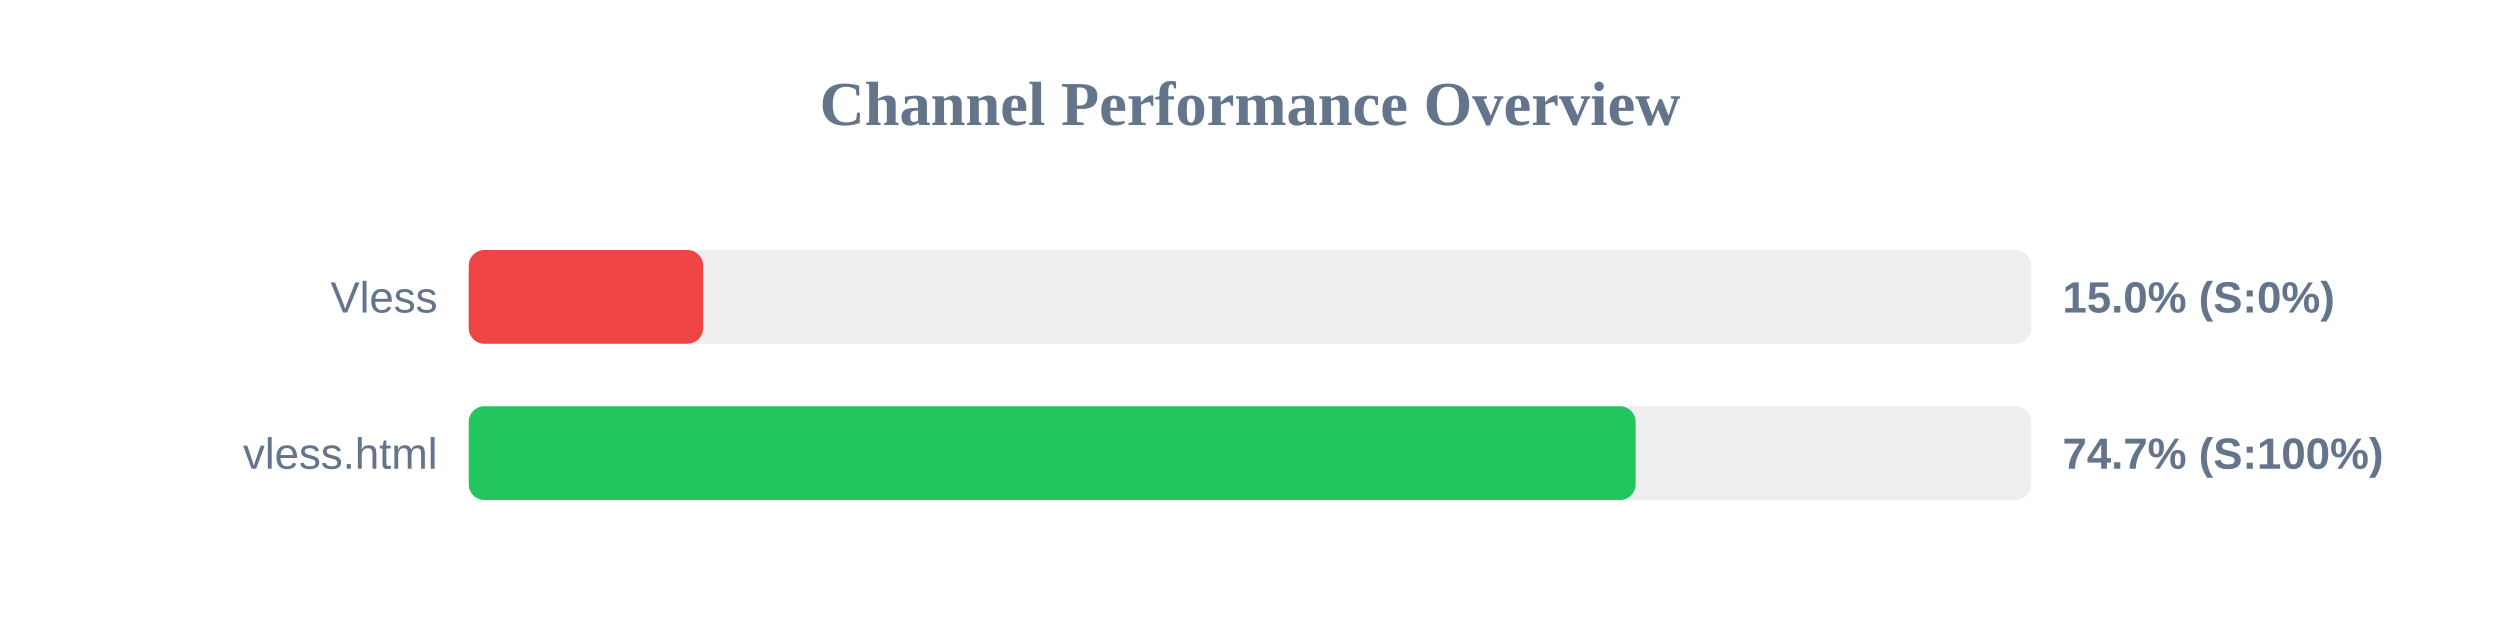
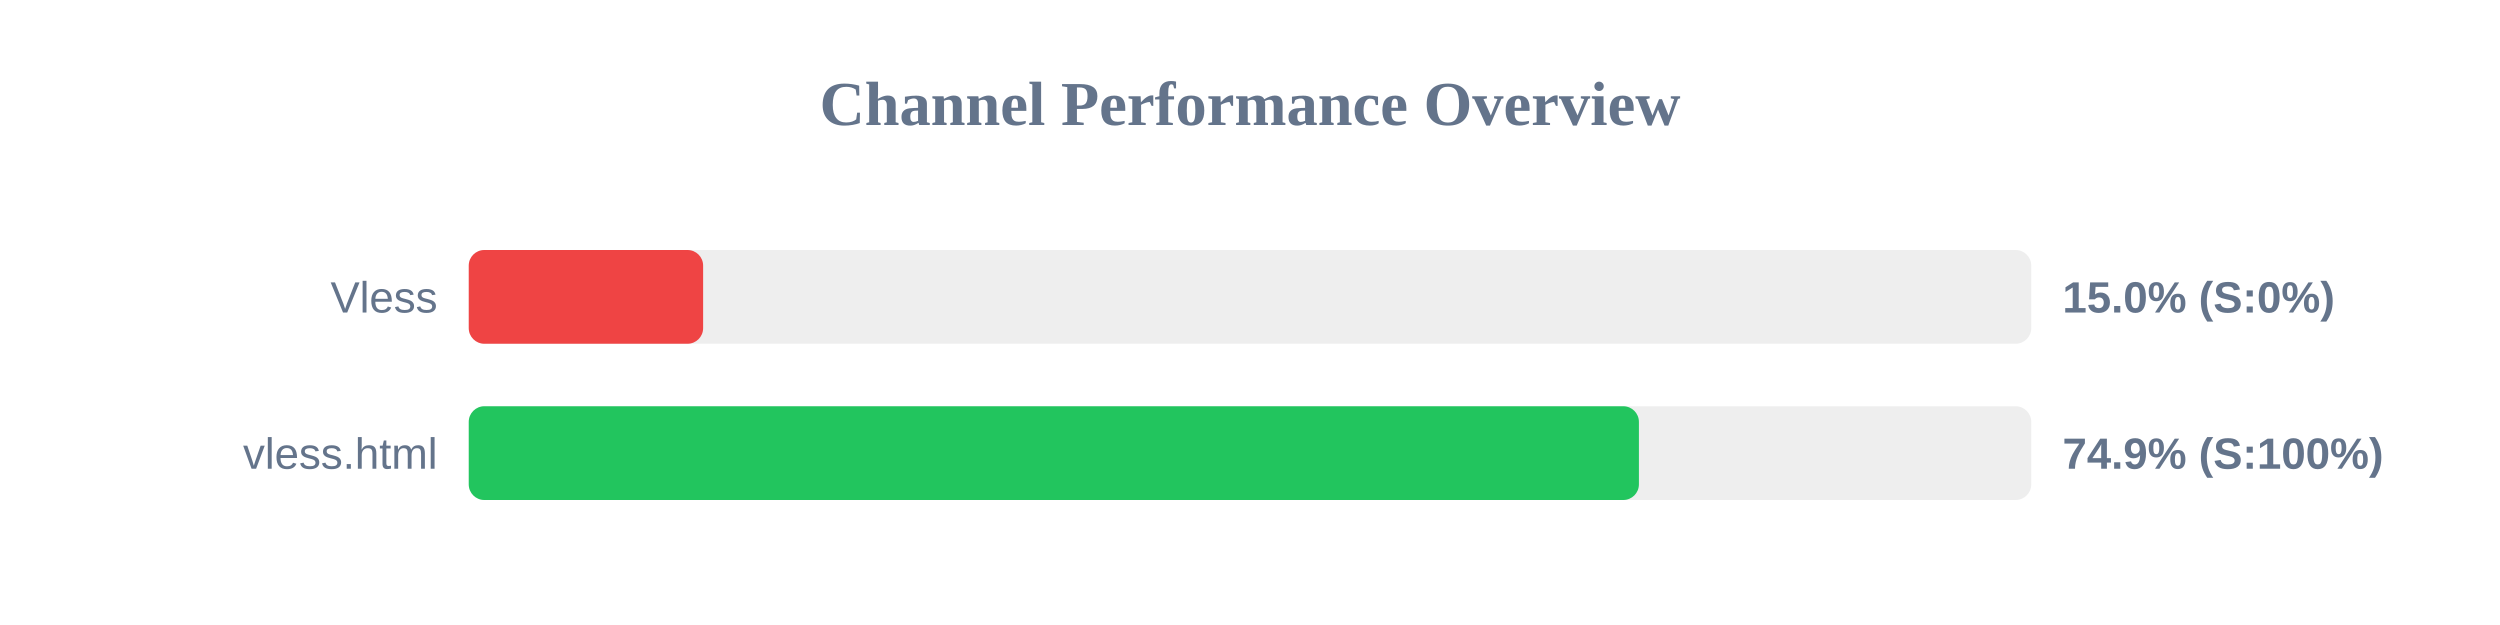
<svg xmlns="http://www.w3.org/2000/svg" width="800" height="200" version="1.1">
  <style>
        .row { font: 14px Arial; fill: #64748b; }
        .score { font: bold 14px Arial; fill: #64748b; }
    </style>
  <text x="400" y="40" text-anchor="middle" font-size="20px" font-weight="bold" fill="#64748b">Channel Performance Overview</text>
  <rect x="150" y="80" width="500" height="30" fill="#eee" rx="5" />
  <rect x="150" y="80" width="75.0" height="30" fill="#ef4444" rx="5" />
  <text x="140" y="100" text-anchor="end" class="row">Vless</text>
  <text x="660" y="100" text-anchor="start" class="score">15.0% (S:0%)</text>
  <rect x="150" y="130" width="500" height="30" fill="#eee" rx="5" />
-   <rect x="150" y="130" width="373.4" height="30" fill="#22c55e" rx="5" />
+   <rect x="150" y="130" width="374.45" height="30" fill="#22c55e" rx="5" />
  <text x="140" y="150" text-anchor="end" class="row">vless.html</text>
-   <text x="660" y="150" text-anchor="start" class="score">74.7% (S:100%)</text>
+   <text x="660" y="150" text-anchor="start" class="score">74.9% (S:100%)</text>
</svg>
